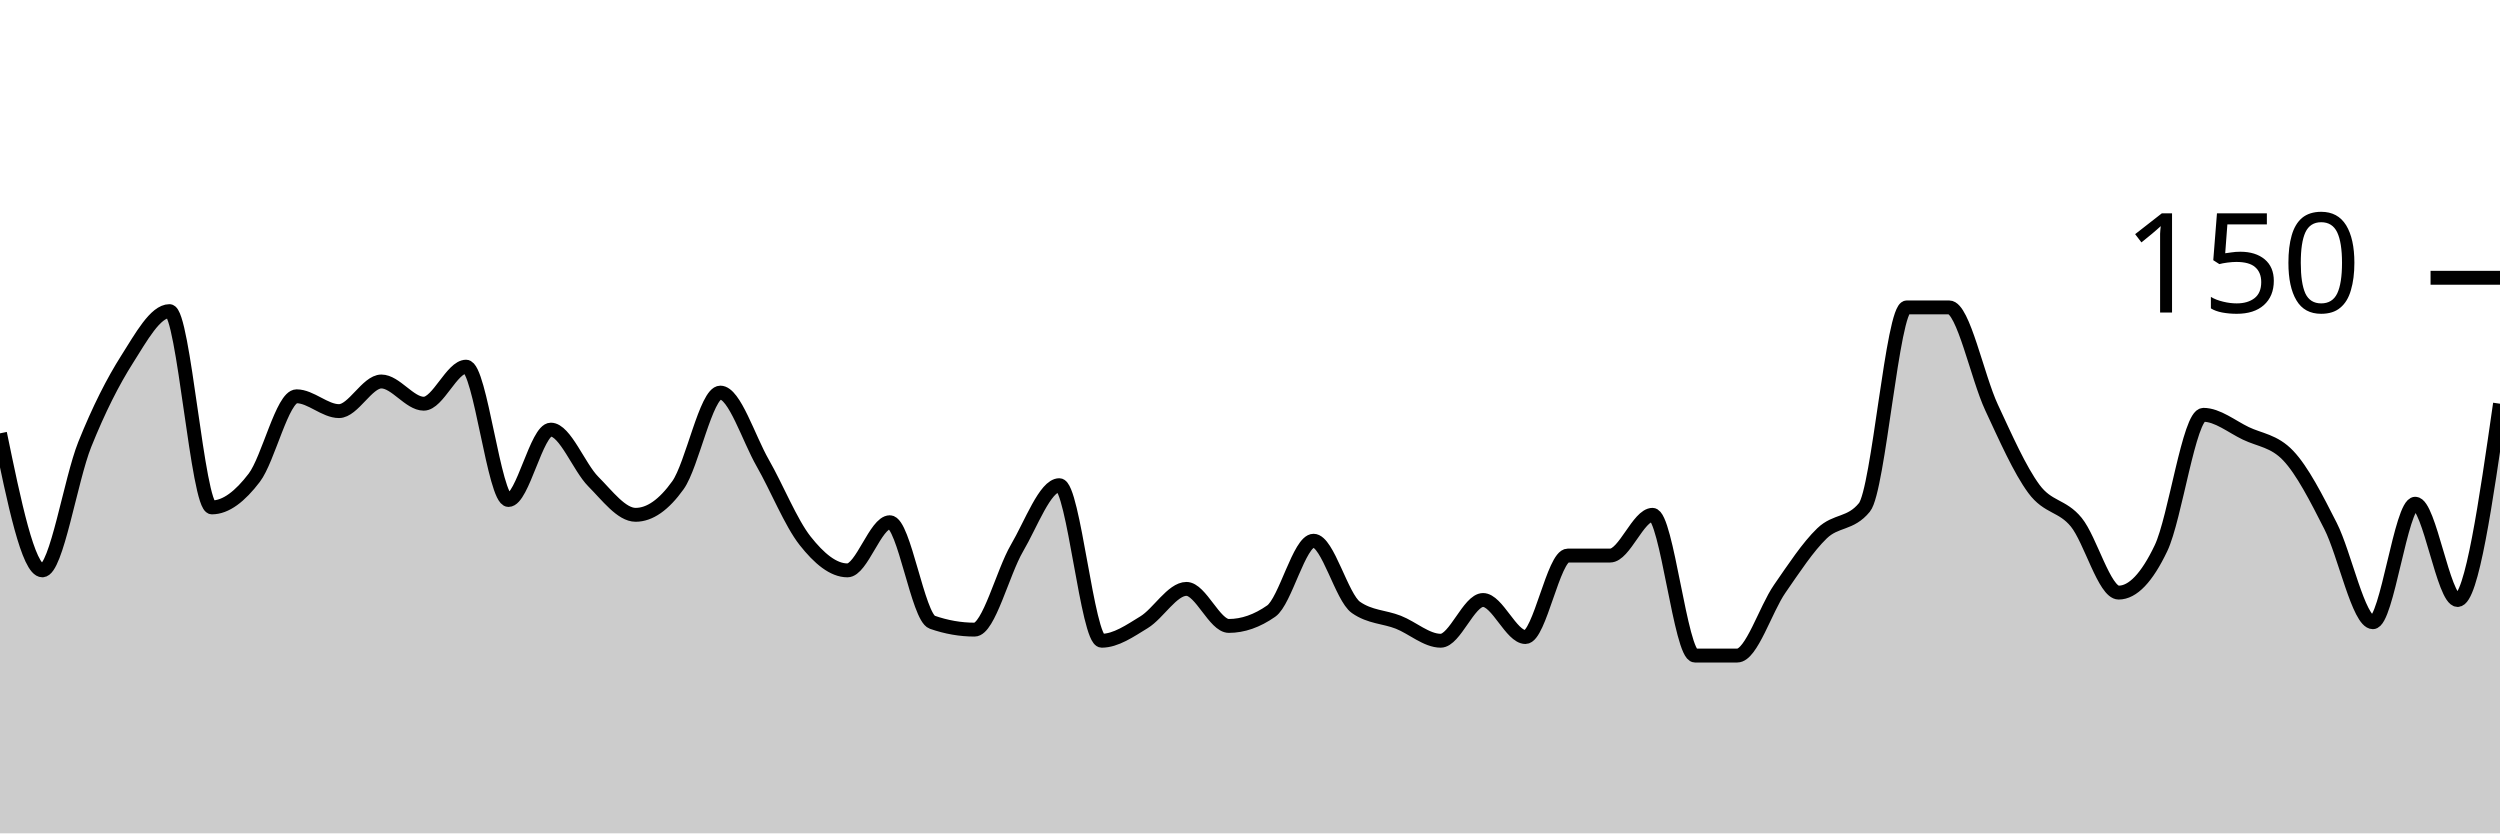
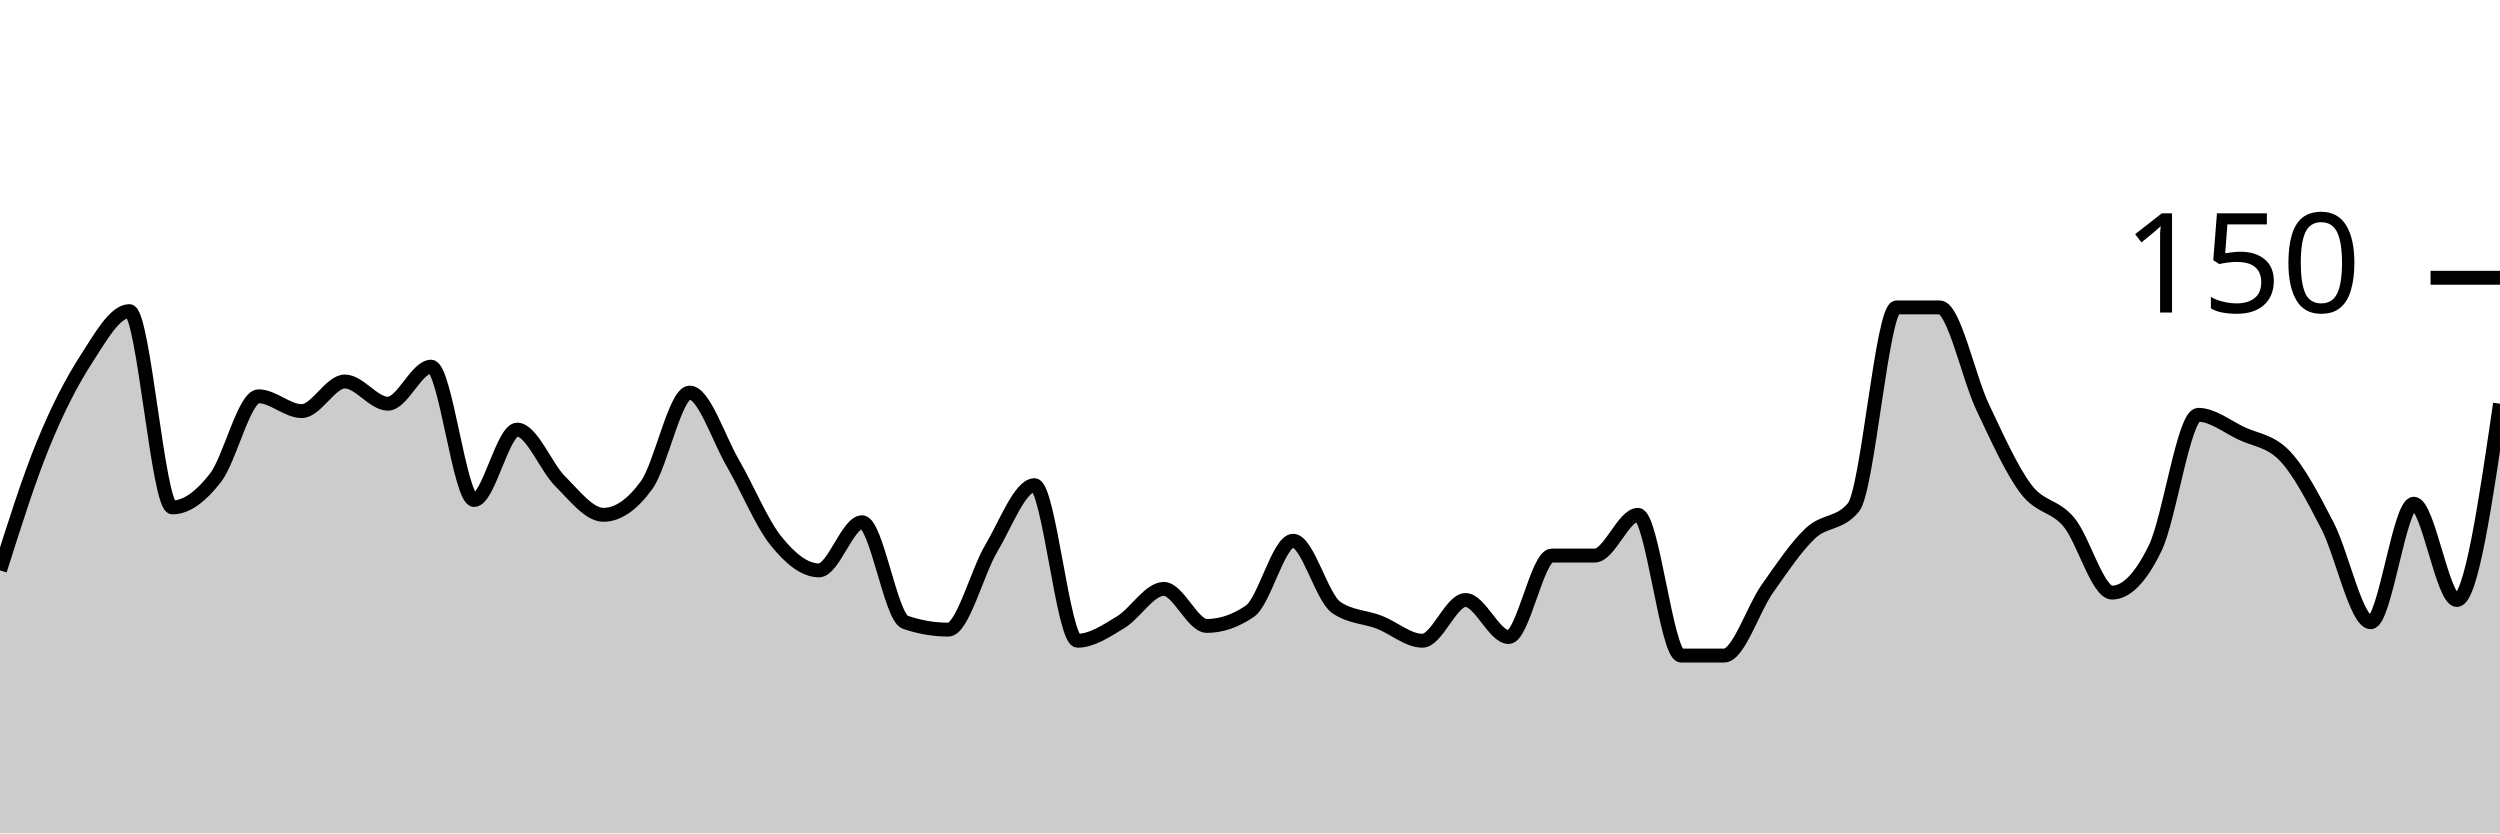
<svg xmlns="http://www.w3.org/2000/svg" viewBox="0 0 180 60">
  <g transform="translate(0,20)">
-     <path class="area" fill="rgba(0, 0, 0, 0.2)" d="M0,11.2C1.017,16.133,2.034,21.067,3.051,21.067C4.068,21.067,5.085,14.533,6.102,12C7.119,9.467,8.136,7.467,9.153,5.867C10.169,4.267,11.186,2.4,12.203,2.4C13.22,2.4,14.237,16.533,15.254,16.533C16.271,16.533,17.288,15.733,18.305,14.4C19.322,13.067,20.339,8.533,21.356,8.533C22.373,8.533,23.39,9.6,24.407,9.6C25.424,9.6,26.441,7.467,27.458,7.467C28.475,7.467,29.492,9.067,30.508,9.067C31.525,9.067,32.542,6.4,33.559,6.4C34.576,6.4,35.593,16,36.61,16C37.627,16,38.644,10.933,39.661,10.933C40.678,10.933,41.695,13.644,42.712,14.667C43.729,15.689,44.746,17.067,45.763,17.067C46.78,17.067,47.797,16.356,48.814,14.933C49.831,13.511,50.847,8.267,51.864,8.267C52.881,8.267,53.898,11.556,54.915,13.333C55.932,15.111,56.949,17.644,57.966,18.933C58.983,20.222,60,21.067,61.017,21.067C62.034,21.067,63.051,17.6,64.068,17.6C65.085,17.6,66.102,24.444,67.119,24.8C68.136,25.156,69.153,25.333,70.169,25.333C71.186,25.333,72.203,21.2,73.22,19.467C74.237,17.733,75.254,14.933,76.271,14.933C77.288,14.933,78.305,26.133,79.322,26.133C80.339,26.133,81.356,25.422,82.373,24.8C83.39,24.178,84.407,22.4,85.424,22.4C86.441,22.4,87.458,25.067,88.475,25.067C89.492,25.067,90.508,24.711,91.525,24C92.542,23.289,93.559,18.933,94.576,18.933C95.593,18.933,96.61,23.022,97.627,23.733C98.644,24.444,99.661,24.4,100.678,24.8C101.695,25.2,102.712,26.133,103.729,26.133C104.746,26.133,105.763,23.2,106.78,23.2C107.797,23.2,108.814,25.867,109.831,25.867C110.847,25.867,111.864,20,112.881,20C113.898,20,114.915,20,115.932,20C116.949,20,117.966,17.067,118.983,17.067C120,17.067,121.017,27.2,122.034,27.2C123.051,27.2,124.068,27.2,125.085,27.2C126.102,27.2,127.119,23.867,128.136,22.4C129.153,20.933,130.169,19.378,131.186,18.4C132.203,17.422,133.22,17.778,134.237,16.533C135.254,15.289,136.271,2.133,137.288,2.133C138.305,2.133,139.322,2.133,140.339,2.133C141.356,2.133,142.373,7.156,143.39,9.333C144.407,11.511,145.424,13.822,146.441,15.2C147.458,16.578,148.475,16.356,149.492,17.6C150.508,18.844,151.525,22.667,152.542,22.667C153.559,22.667,154.576,21.6,155.593,19.467C156.61,17.333,157.627,9.867,158.644,9.867C159.661,9.867,160.678,10.711,161.695,11.2C162.712,11.689,163.729,11.733,164.746,12.8C165.763,13.867,166.78,15.867,167.797,17.867C168.814,19.867,169.831,24.8,170.847,24.8C171.864,24.8,172.881,16.267,173.898,16.267C174.915,16.267,175.932,23.2,176.949,23.2C177.966,23.2,178.983,16.133,180,9.067L180,40C178.983,40,177.966,40,176.949,40C175.932,40,174.915,40,173.898,40C172.881,40,171.864,40,170.847,40C169.831,40,168.814,40,167.797,40C166.78,40,165.763,40,164.746,40C163.729,40,162.712,40,161.695,40C160.678,40,159.661,40,158.644,40C157.627,40,156.61,40,155.593,40C154.576,40,153.559,40,152.542,40C151.525,40,150.508,40,149.492,40C148.475,40,147.458,40,146.441,40C145.424,40,144.407,40,143.39,40C142.373,40,141.356,40,140.339,40C139.322,40,138.305,40,137.288,40C136.271,40,135.254,40,134.237,40C133.22,40,132.203,40,131.186,40C130.169,40,129.153,40,128.136,40C127.119,40,126.102,40,125.085,40C124.068,40,123.051,40,122.034,40C121.017,40,120,40,118.983,40C117.966,40,116.949,40,115.932,40C114.915,40,113.898,40,112.881,40C111.864,40,110.847,40,109.831,40C108.814,40,107.797,40,106.78,40C105.763,40,104.746,40,103.729,40C102.712,40,101.695,40,100.678,40C99.661,40,98.644,40,97.627,40C96.61,40,95.593,40,94.576,40C93.559,40,92.542,40,91.525,40C90.508,40,89.492,40,88.475,40C87.458,40,86.441,40,85.424,40C84.407,40,83.39,40,82.373,40C81.356,40,80.339,40,79.322,40C78.305,40,77.288,40,76.271,40C75.254,40,74.237,40,73.22,40C72.203,40,71.186,40,70.169,40C69.153,40,68.136,40,67.119,40C66.102,40,65.085,40,64.068,40C63.051,40,62.034,40,61.017,40C60,40,58.983,40,57.966,40C56.949,40,55.932,40,54.915,40C53.898,40,52.881,40,51.864,40C50.847,40,49.831,40,48.814,40C47.797,40,46.78,40,45.763,40C44.746,40,43.729,40,42.712,40C41.695,40,40.678,40,39.661,40C38.644,40,37.627,40,36.61,40C35.593,40,34.576,40,33.559,40C32.542,40,31.525,40,30.508,40C29.492,40,28.475,40,27.458,40C26.441,40,25.424,40,24.407,40C23.39,40,22.373,40,21.356,40C20.339,40,19.322,40,18.305,40C17.288,40,16.271,40,15.254,40C14.237,40,13.22,40,12.203,40C11.186,40,10.169,40,9.153,40C8.136,40,7.119,40,6.102,40C5.085,40,4.068,40,3.051,40C2.034,40,1.017,40,0,40Z" />
-     <path class="line" stroke="black" fill="none" d="M0,11.2C1.017,16.133,2.034,21.067,3.051,21.067C4.068,21.067,5.085,14.533,6.102,12C7.119,9.467,8.136,7.467,9.153,5.867C10.169,4.267,11.186,2.4,12.203,2.4C13.22,2.4,14.237,16.533,15.254,16.533C16.271,16.533,17.288,15.733,18.305,14.4C19.322,13.067,20.339,8.533,21.356,8.533C22.373,8.533,23.39,9.6,24.407,9.6C25.424,9.6,26.441,7.467,27.458,7.467C28.475,7.467,29.492,9.067,30.508,9.067C31.525,9.067,32.542,6.4,33.559,6.4C34.576,6.4,35.593,16,36.61,16C37.627,16,38.644,10.933,39.661,10.933C40.678,10.933,41.695,13.644,42.712,14.667C43.729,15.689,44.746,17.067,45.763,17.067C46.78,17.067,47.797,16.356,48.814,14.933C49.831,13.511,50.847,8.267,51.864,8.267C52.881,8.267,53.898,11.556,54.915,13.333C55.932,15.111,56.949,17.644,57.966,18.933C58.983,20.222,60,21.067,61.017,21.067C62.034,21.067,63.051,17.6,64.068,17.6C65.085,17.6,66.102,24.444,67.119,24.8C68.136,25.156,69.153,25.333,70.169,25.333C71.186,25.333,72.203,21.2,73.22,19.467C74.237,17.733,75.254,14.933,76.271,14.933C77.288,14.933,78.305,26.133,79.322,26.133C80.339,26.133,81.356,25.422,82.373,24.8C83.39,24.178,84.407,22.4,85.424,22.4C86.441,22.4,87.458,25.067,88.475,25.067C89.492,25.067,90.508,24.711,91.525,24C92.542,23.289,93.559,18.933,94.576,18.933C95.593,18.933,96.61,23.022,97.627,23.733C98.644,24.444,99.661,24.4,100.678,24.8C101.695,25.2,102.712,26.133,103.729,26.133C104.746,26.133,105.763,23.2,106.78,23.2C107.797,23.2,108.814,25.867,109.831,25.867C110.847,25.867,111.864,20,112.881,20C113.898,20,114.915,20,115.932,20C116.949,20,117.966,17.067,118.983,17.067C120,17.067,121.017,27.2,122.034,27.2C123.051,27.2,124.068,27.2,125.085,27.2C126.102,27.2,127.119,23.867,128.136,22.4C129.153,20.933,130.169,19.378,131.186,18.4C132.203,17.422,133.22,17.778,134.237,16.533C135.254,15.289,136.271,2.133,137.288,2.133C138.305,2.133,139.322,2.133,140.339,2.133C141.356,2.133,142.373,7.156,143.39,9.333C144.407,11.511,145.424,13.822,146.441,15.2C147.458,16.578,148.475,16.356,149.492,17.6C150.508,18.844,151.525,22.667,152.542,22.667C153.559,22.667,154.576,21.6,155.593,19.467C156.61,17.333,157.627,9.867,158.644,9.867C159.661,9.867,160.678,10.711,161.695,11.2C162.712,11.689,163.729,11.733,164.746,12.8C165.763,13.867,166.78,15.867,167.797,17.867C168.814,19.867,169.831,24.8,170.847,24.8C171.864,24.8,172.881,16.267,173.898,16.267C174.915,16.267,175.932,23.2,176.949,23.2C177.966,23.2,178.983,16.133,180,9.067" />
+     <path class="area" fill="rgba(0, 0, 0, 0.2)" d="M0,21.067C1.034,17.8,2.069,14.533,3.103,12C4.138,9.467,5.172,7.467,6.207,5.867C7.241,4.267,8.276,2.4,9.31,2.4C10.345,2.4,11.379,16.533,12.414,16.533C13.448,16.533,14.483,15.733,15.517,14.4C16.552,13.067,17.586,8.533,18.621,8.533C19.655,8.533,20.69,9.6,21.724,9.6C22.759,9.6,23.793,7.467,24.828,7.467C25.862,7.467,26.897,9.067,27.931,9.067C28.966,9.067,30,6.4,31.034,6.4C32.069,6.4,33.103,16,34.138,16C35.172,16,36.207,10.933,37.241,10.933C38.276,10.933,39.31,13.644,40.345,14.667C41.379,15.689,42.414,17.067,43.448,17.067C44.483,17.067,45.517,16.356,46.552,14.933C47.586,13.511,48.621,8.267,49.655,8.267C50.69,8.267,51.724,11.556,52.759,13.333C53.793,15.111,54.828,17.644,55.862,18.933C56.897,20.222,57.931,21.067,58.966,21.067C60,21.067,61.034,17.6,62.069,17.6C63.103,17.6,64.138,24.444,65.172,24.8C66.207,25.156,67.241,25.333,68.276,25.333C69.31,25.333,70.345,21.2,71.379,19.467C72.414,17.733,73.448,14.933,74.483,14.933C75.517,14.933,76.552,26.133,77.586,26.133C78.621,26.133,79.655,25.422,80.69,24.8C81.724,24.178,82.759,22.4,83.793,22.4C84.828,22.4,85.862,25.067,86.897,25.067C87.931,25.067,88.966,24.711,90,24C91.034,23.289,92.069,18.933,93.103,18.933C94.138,18.933,95.172,23.022,96.207,23.733C97.241,24.444,98.276,24.4,99.31,24.8C100.345,25.2,101.379,26.133,102.414,26.133C103.448,26.133,104.483,23.2,105.517,23.2C106.552,23.2,107.586,25.867,108.621,25.867C109.655,25.867,110.69,20,111.724,20C112.759,20,113.793,20,114.828,20C115.862,20,116.897,17.067,117.931,17.067C118.966,17.067,120,27.2,121.034,27.2C122.069,27.2,123.103,27.2,124.138,27.2C125.172,27.2,126.207,23.867,127.241,22.4C128.276,20.933,129.31,19.378,130.345,18.4C131.379,17.422,132.414,17.778,133.448,16.533C134.483,15.289,135.517,2.133,136.552,2.133C137.586,2.133,138.621,2.133,139.655,2.133C140.69,2.133,141.724,7.156,142.759,9.333C143.793,11.511,144.828,13.822,145.862,15.2C146.897,16.578,147.931,16.356,148.966,17.6C150,18.844,151.034,22.667,152.069,22.667C153.103,22.667,154.138,21.6,155.172,19.467C156.207,17.333,157.241,9.867,158.276,9.867C159.31,9.867,160.345,10.711,161.379,11.2C162.414,11.689,163.448,11.733,164.483,12.8C165.517,13.867,166.552,15.867,167.586,17.867C168.621,19.867,169.655,24.8,170.69,24.8C171.724,24.8,172.759,16.267,173.793,16.267C174.828,16.267,175.862,23.2,176.897,23.2C177.931,23.2,178.966,16.133,180,9.067L180,40C178.966,40,177.931,40,176.897,40C175.862,40,174.828,40,173.793,40C172.759,40,171.724,40,170.69,40C169.655,40,168.621,40,167.586,40C166.552,40,165.517,40,164.483,40C163.448,40,162.414,40,161.379,40C160.345,40,159.31,40,158.276,40C157.241,40,156.207,40,155.172,40C154.138,40,153.103,40,152.069,40C151.034,40,150,40,148.966,40C147.931,40,146.897,40,145.862,40C144.828,40,143.793,40,142.759,40C141.724,40,140.69,40,139.655,40C138.621,40,137.586,40,136.552,40C135.517,40,134.483,40,133.448,40C132.414,40,131.379,40,130.345,40C129.31,40,128.276,40,127.241,40C126.207,40,125.172,40,124.138,40C123.103,40,122.069,40,121.034,40C120,40,118.966,40,117.931,40C116.897,40,115.862,40,114.828,40C113.793,40,112.759,40,111.724,40C110.69,40,109.655,40,108.621,40C107.586,40,106.552,40,105.517,40C104.483,40,103.448,40,102.414,40C101.379,40,100.345,40,99.31,40C98.276,40,97.241,40,96.207,40C95.172,40,94.138,40,93.103,40C92.069,40,91.034,40,90,40C88.966,40,87.931,40,86.897,40C85.862,40,84.828,40,83.793,40C82.759,40,81.724,40,80.69,40C79.655,40,78.621,40,77.586,40C76.552,40,75.517,40,74.483,40C73.448,40,72.414,40,71.379,40C70.345,40,69.31,40,68.276,40C67.241,40,66.207,40,65.172,40C64.138,40,63.103,40,62.069,40C61.034,40,60,40,58.966,40C57.931,40,56.897,40,55.862,40C54.828,40,53.793,40,52.759,40C51.724,40,50.69,40,49.655,40C48.621,40,47.586,40,46.552,40C45.517,40,44.483,40,43.448,40C42.414,40,41.379,40,40.345,40C39.31,40,38.276,40,37.241,40C36.207,40,35.172,40,34.138,40C33.103,40,32.069,40,31.034,40C30,40,28.966,40,27.931,40C26.897,40,25.862,40,24.828,40C23.793,40,22.759,40,21.724,40C20.69,40,19.655,40,18.621,40C17.586,40,16.552,40,15.517,40C14.483,40,13.448,40,12.414,40C11.379,40,10.345,40,9.31,40C8.276,40,7.241,40,6.207,40C5.172,40,4.138,40,3.103,40C2.069,40,1.034,40,0,40Z" />
+     <path class="line" stroke="black" fill="none" d="M0,21.067C1.034,17.8,2.069,14.533,3.103,12C4.138,9.467,5.172,7.467,6.207,5.867C7.241,4.267,8.276,2.4,9.31,2.4C10.345,2.4,11.379,16.533,12.414,16.533C13.448,16.533,14.483,15.733,15.517,14.4C16.552,13.067,17.586,8.533,18.621,8.533C19.655,8.533,20.69,9.6,21.724,9.6C22.759,9.6,23.793,7.467,24.828,7.467C25.862,7.467,26.897,9.067,27.931,9.067C28.966,9.067,30,6.4,31.034,6.4C32.069,6.4,33.103,16,34.138,16C35.172,16,36.207,10.933,37.241,10.933C38.276,10.933,39.31,13.644,40.345,14.667C41.379,15.689,42.414,17.067,43.448,17.067C44.483,17.067,45.517,16.356,46.552,14.933C47.586,13.511,48.621,8.267,49.655,8.267C50.69,8.267,51.724,11.556,52.759,13.333C53.793,15.111,54.828,17.644,55.862,18.933C56.897,20.222,57.931,21.067,58.966,21.067C60,21.067,61.034,17.6,62.069,17.6C63.103,17.6,64.138,24.444,65.172,24.8C66.207,25.156,67.241,25.333,68.276,25.333C69.31,25.333,70.345,21.2,71.379,19.467C72.414,17.733,73.448,14.933,74.483,14.933C75.517,14.933,76.552,26.133,77.586,26.133C78.621,26.133,79.655,25.422,80.69,24.8C81.724,24.178,82.759,22.4,83.793,22.4C84.828,22.4,85.862,25.067,86.897,25.067C87.931,25.067,88.966,24.711,90,24C91.034,23.289,92.069,18.933,93.103,18.933C94.138,18.933,95.172,23.022,96.207,23.733C97.241,24.444,98.276,24.4,99.31,24.8C100.345,25.2,101.379,26.133,102.414,26.133C103.448,26.133,104.483,23.2,105.517,23.2C106.552,23.2,107.586,25.867,108.621,25.867C109.655,25.867,110.69,20,111.724,20C112.759,20,113.793,20,114.828,20C115.862,20,116.897,17.067,117.931,17.067C118.966,17.067,120,27.2,121.034,27.2C122.069,27.2,123.103,27.2,124.138,27.2C125.172,27.2,126.207,23.867,127.241,22.4C128.276,20.933,129.31,19.378,130.345,18.4C131.379,17.422,132.414,17.778,133.448,16.533C134.483,15.289,135.517,2.133,136.552,2.133C137.586,2.133,138.621,2.133,139.655,2.133C140.69,2.133,141.724,7.156,142.759,9.333C143.793,11.511,144.828,13.822,145.862,15.2C146.897,16.578,147.931,16.356,148.966,17.6C150,18.844,151.034,22.667,152.069,22.667C153.103,22.667,154.138,21.6,155.172,19.467C156.207,17.333,157.241,9.867,158.276,9.867C159.31,9.867,160.345,10.711,161.379,11.2C162.414,11.689,163.448,11.733,164.483,12.8C165.517,13.867,166.552,15.867,167.586,17.867C168.621,19.867,169.655,24.8,170.69,24.8C171.724,24.8,172.759,16.267,173.793,16.267C174.828,16.267,175.862,23.2,176.897,23.2C177.931,23.2,178.966,16.133,180,9.067" />
    <path class="axis-ceiling" stroke-width="1" stroke="black" fill="none" d="M175,0L180,0" />
    <text class="axis-ceiling-label" font-family="sans-serif" text-anchor="end" font-size="10px" x="170" y="2.5">150</text>
  </g>
</svg>
